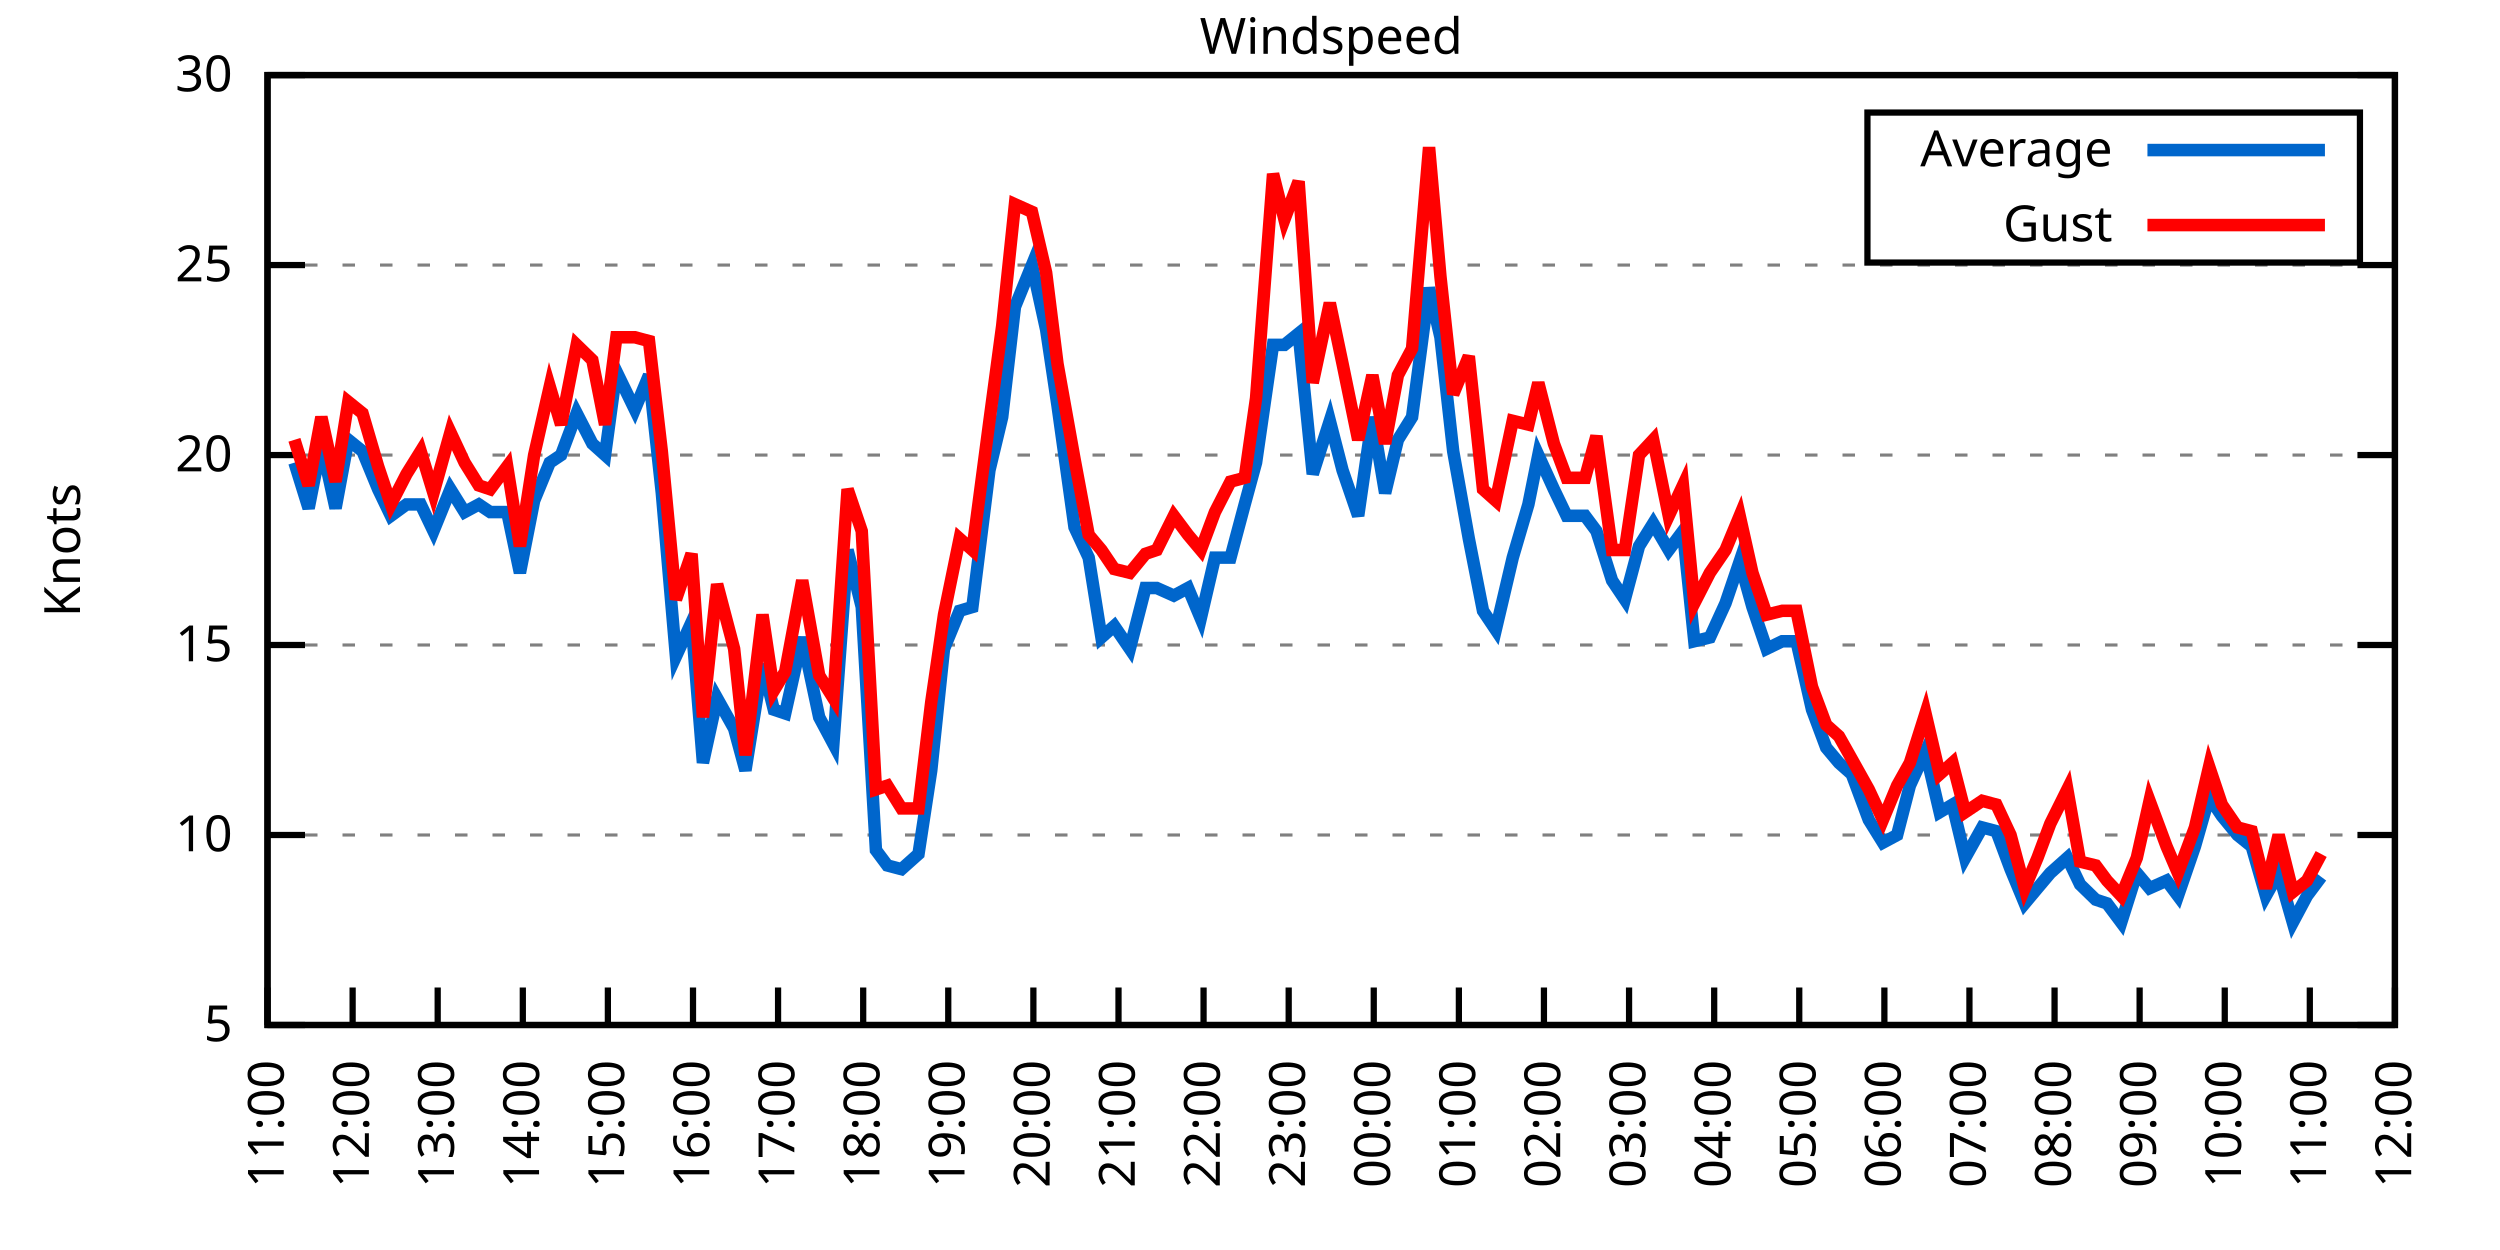
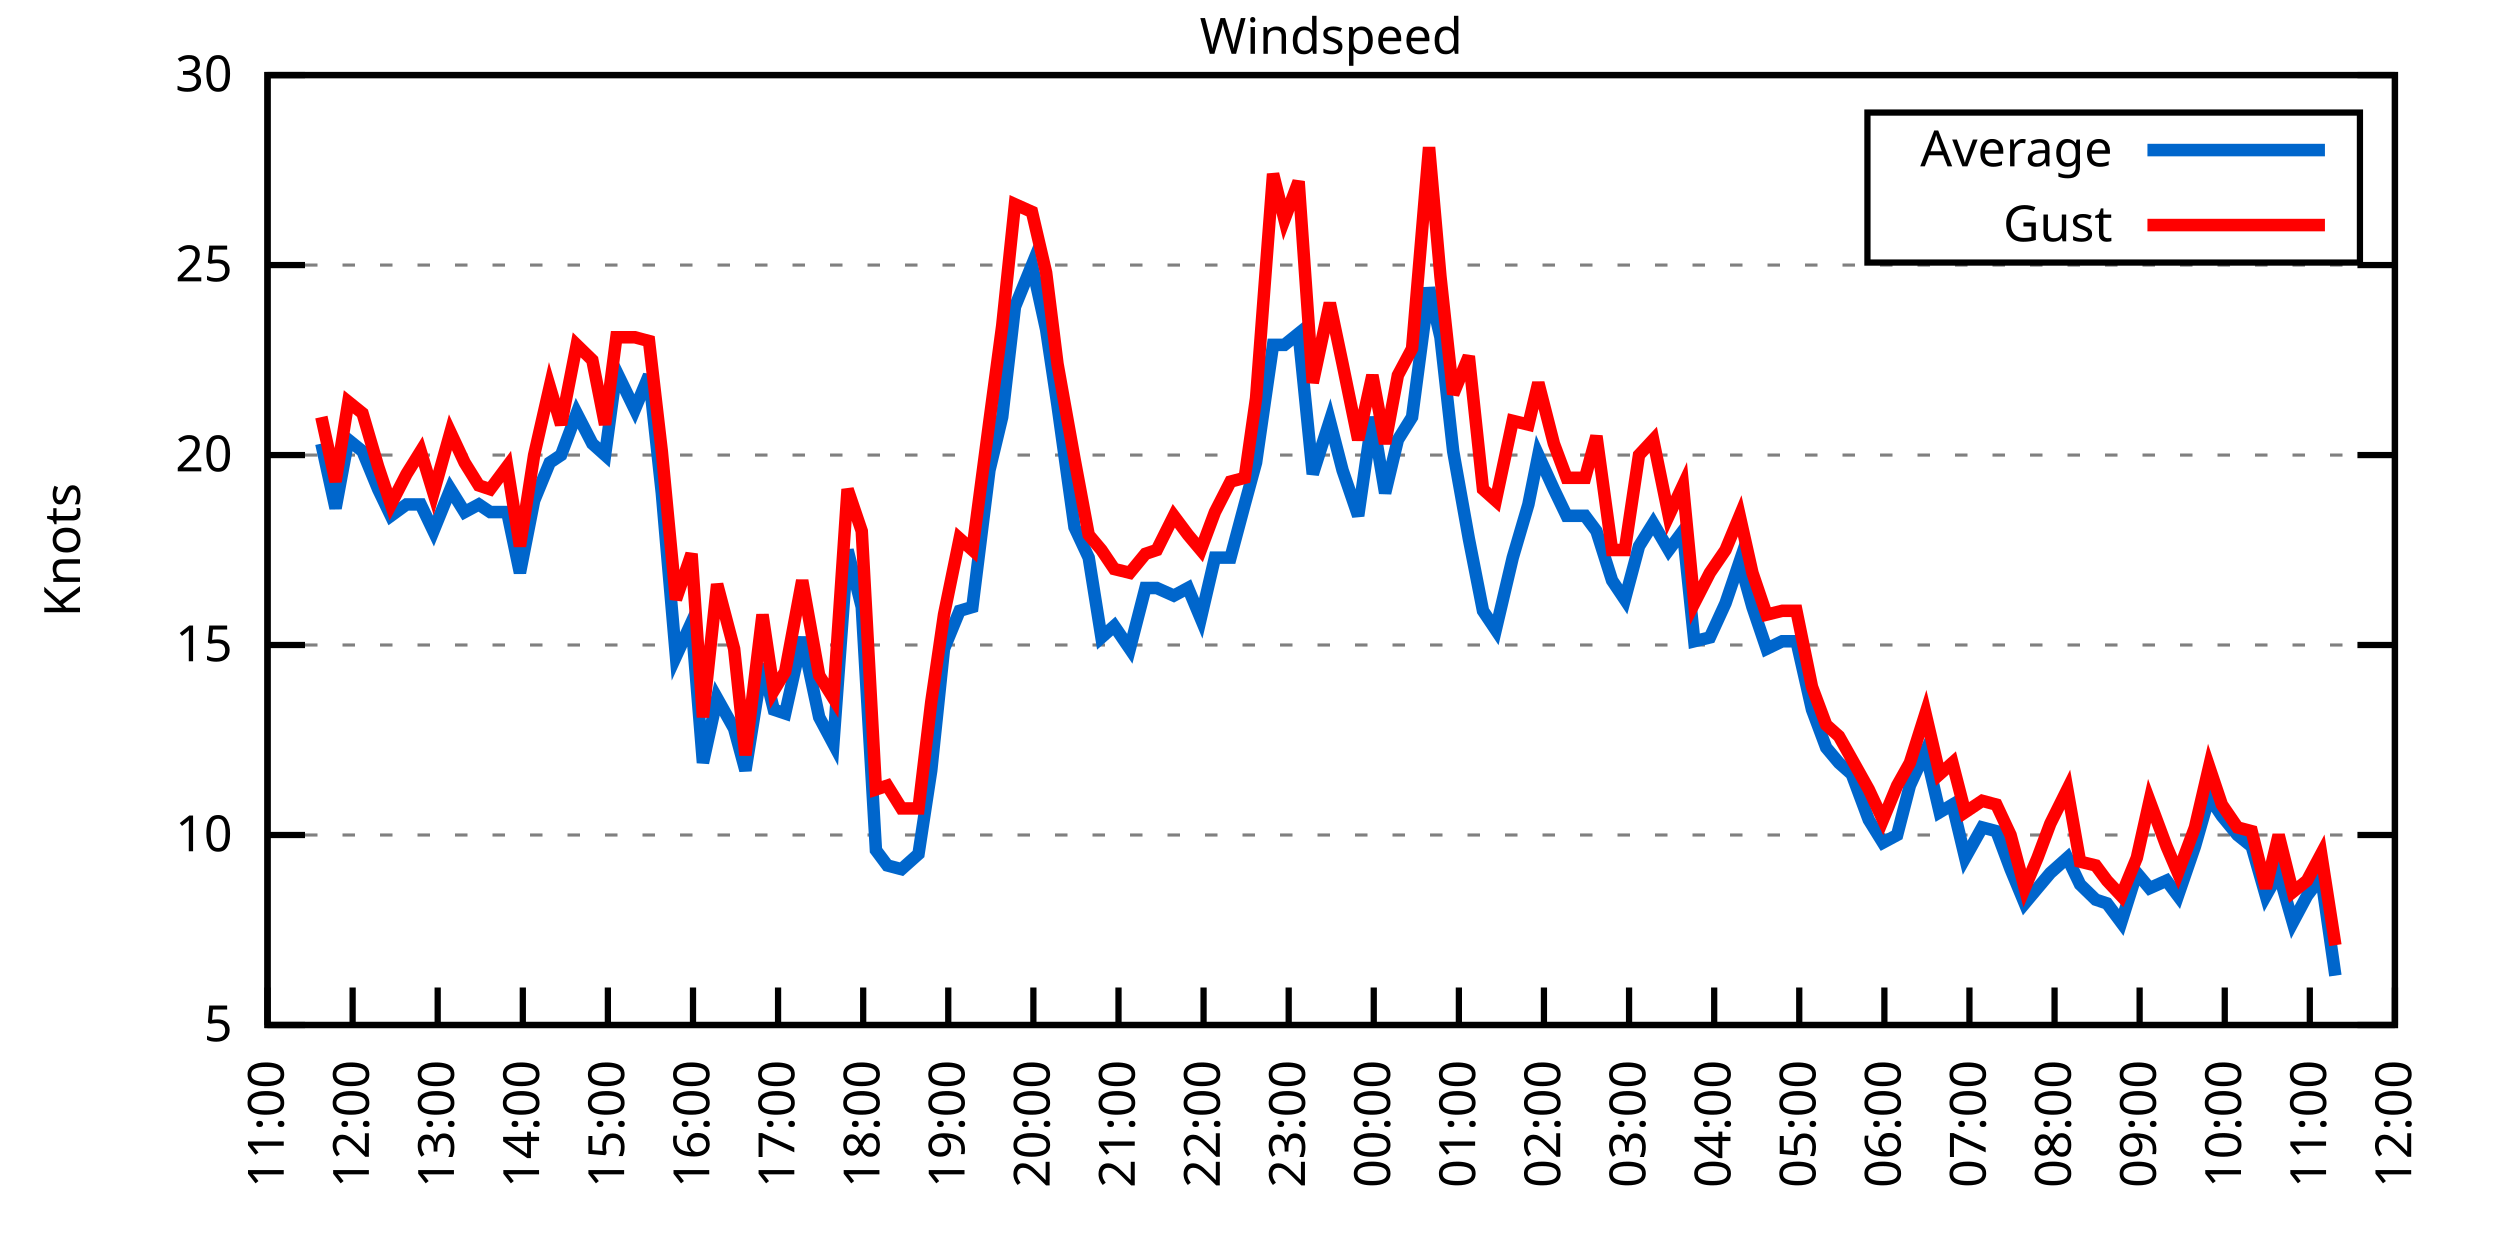
<svg xmlns="http://www.w3.org/2000/svg" xmlns:xlink="http://www.w3.org/1999/xlink" width="400" height="200" viewBox="0 0 400 200">
  <g id="gnuplot_canvas">
    <rect x="0" y="0" width="400" height="200" fill="none" />
    <defs>
      <circle id="gpDot" r="0.5" stroke-width="0.5" stroke="currentColor" />
      <path id="gpPt0" stroke-width="0.333" stroke="currentColor" d="M-1,0 h2 M0,-1 v2" />
      <path id="gpPt1" stroke-width="0.333" stroke="currentColor" d="M-1,-1 L1,1 M1,-1 L-1,1" />
      <path id="gpPt2" stroke-width="0.333" stroke="currentColor" d="M-1,0 L1,0 M0,-1 L0,1 M-1,-1 L1,1 M-1,1 L1,-1" />
      <rect id="gpPt3" stroke-width="0.333" stroke="currentColor" x="-1" y="-1" width="2" height="2" />
      <rect id="gpPt4" stroke-width="0.333" stroke="currentColor" fill="currentColor" x="-1" y="-1" width="2" height="2" />
      <circle id="gpPt5" stroke-width="0.333" stroke="currentColor" cx="0" cy="0" r="1" />
      <use xlink:href="#gpPt5" id="gpPt6" fill="currentColor" stroke="none" />
      <path id="gpPt7" stroke-width="0.333" stroke="currentColor" d="M0,-1.33 L-1.33,0.67 L1.33,0.67 z" />
      <use xlink:href="#gpPt7" id="gpPt8" fill="currentColor" stroke="none" />
      <use xlink:href="#gpPt7" id="gpPt9" stroke="currentColor" transform="rotate(180)" />
      <use xlink:href="#gpPt9" id="gpPt10" fill="currentColor" stroke="none" />
      <use xlink:href="#gpPt3" id="gpPt11" stroke="currentColor" transform="rotate(45)" />
      <use xlink:href="#gpPt11" id="gpPt12" fill="currentColor" stroke="none" />
      <path id="gpPt13" stroke-width="0.333" stroke="currentColor" d="M0,1.330 L1.265,0.411 L0.782,-1.067 L-0.782,-1.076 L-1.265,0.411 z" />
      <use xlink:href="#gpPt13" id="gpPt14" fill="currentColor" stroke="none" />
      <filter id="textbox" filterUnits="objectBoundingBox" x="0" y="0" height="1" width="1">
        <feFlood flood-color="white" flood-opacity="1" result="bgnd" />
        <feComposite in="SourceGraphic" in2="bgnd" operator="atop" />
      </filter>
      <filter id="greybox" filterUnits="objectBoundingBox" x="0" y="0" height="1" width="1">
        <feFlood flood-color="lightgrey" flood-opacity="1" result="grey" />
        <feComposite in="SourceGraphic" in2="grey" operator="atop" />
      </filter>
    </defs>
    <g fill="none" color="white" stroke="currentColor" stroke-width="1.00" stroke-linecap="butt" stroke-linejoin="miter">
</g>
    <g fill="none" color="black" stroke="currentColor" stroke-width="1.00" stroke-linecap="butt" stroke-linejoin="miter">
      <g stroke="none" shape-rendering="crispEdges">
        <polygon fill="rgb(255, 255, 255)" points="42.80,164.00 383.18,164.00 383.18,12.02 42.80,12.02 " />
      </g>
    </g>
    <g fill="none" color="black" stroke="currentColor" stroke-width="1.00" stroke-linecap="butt" stroke-linejoin="miter">
</g>
    <g fill="none" color="black" stroke="black" stroke-width="0.50" stroke-linecap="butt" stroke-linejoin="miter">
</g>
    <g fill="none" color="gray" stroke="currentColor" stroke-width="0.50" stroke-linecap="butt" stroke-linejoin="miter">
      <path stroke="gray" stroke-dasharray="2,4" class="gridline" d="M42.80,164.00 L383.19,164.00  " />
    </g>
    <g fill="none" color="gray" stroke="gray" stroke-width="1.00" stroke-linecap="butt" stroke-linejoin="miter">
</g>
    <g fill="none" color="black" stroke="currentColor" stroke-width="1.00" stroke-linecap="butt" stroke-linejoin="miter">
      <path stroke="black" d="M42.80,164.00 L48.80,164.00 M383.19,164.00 L377.19,164.00  " />
      <g transform="translate(37.20,166.60)" stroke="none" fill="black" font-family="Sans" font-size="8.00" text-anchor="end">
        <text>
          <tspan font-family="Sans"> 5</tspan>
        </text>
      </g>
    </g>
    <g fill="none" color="black" stroke="currentColor" stroke-width="1.00" stroke-linecap="butt" stroke-linejoin="miter">
</g>
    <g fill="none" color="black" stroke="black" stroke-width="0.50" stroke-linecap="butt" stroke-linejoin="miter">
</g>
    <g fill="none" color="gray" stroke="currentColor" stroke-width="0.50" stroke-linecap="butt" stroke-linejoin="miter">
      <path stroke="gray" stroke-dasharray="2,4" class="gridline" d="M42.80,133.60 L383.19,133.60  " />
    </g>
    <g fill="none" color="gray" stroke="gray" stroke-width="1.00" stroke-linecap="butt" stroke-linejoin="miter">
</g>
    <g fill="none" color="black" stroke="currentColor" stroke-width="1.00" stroke-linecap="butt" stroke-linejoin="miter">
      <path stroke="black" d="M42.80,133.60 L48.80,133.60 M383.19,133.60 L377.19,133.60  " />
      <g transform="translate(37.20,136.20)" stroke="none" fill="black" font-family="Sans" font-size="8.00" text-anchor="end">
        <text>
          <tspan font-family="Sans"> 10</tspan>
        </text>
      </g>
    </g>
    <g fill="none" color="black" stroke="currentColor" stroke-width="1.00" stroke-linecap="butt" stroke-linejoin="miter">
</g>
    <g fill="none" color="black" stroke="black" stroke-width="0.50" stroke-linecap="butt" stroke-linejoin="miter">
</g>
    <g fill="none" color="gray" stroke="currentColor" stroke-width="0.50" stroke-linecap="butt" stroke-linejoin="miter">
      <path stroke="gray" stroke-dasharray="2,4" class="gridline" d="M42.80,103.20 L383.19,103.20  " />
    </g>
    <g fill="none" color="gray" stroke="gray" stroke-width="1.00" stroke-linecap="butt" stroke-linejoin="miter">
</g>
    <g fill="none" color="black" stroke="currentColor" stroke-width="1.00" stroke-linecap="butt" stroke-linejoin="miter">
      <path stroke="black" d="M42.80,103.20 L48.80,103.20 M383.19,103.20 L377.19,103.20  " />
      <g transform="translate(37.20,105.80)" stroke="none" fill="black" font-family="Sans" font-size="8.00" text-anchor="end">
        <text>
          <tspan font-family="Sans"> 15</tspan>
        </text>
      </g>
    </g>
    <g fill="none" color="black" stroke="currentColor" stroke-width="1.00" stroke-linecap="butt" stroke-linejoin="miter">
</g>
    <g fill="none" color="black" stroke="black" stroke-width="0.50" stroke-linecap="butt" stroke-linejoin="miter">
</g>
    <g fill="none" color="gray" stroke="currentColor" stroke-width="0.50" stroke-linecap="butt" stroke-linejoin="miter">
      <path stroke="gray" stroke-dasharray="2,4" class="gridline" d="M42.80,72.81 L383.19,72.81  " />
    </g>
    <g fill="none" color="gray" stroke="gray" stroke-width="1.00" stroke-linecap="butt" stroke-linejoin="miter">
</g>
    <g fill="none" color="black" stroke="currentColor" stroke-width="1.00" stroke-linecap="butt" stroke-linejoin="miter">
      <path stroke="black" d="M42.80,72.81 L48.80,72.81 M383.19,72.81 L377.19,72.81  " />
      <g transform="translate(37.20,75.41)" stroke="none" fill="black" font-family="Sans" font-size="8.00" text-anchor="end">
        <text>
          <tspan font-family="Sans"> 20</tspan>
        </text>
      </g>
    </g>
    <g fill="none" color="black" stroke="currentColor" stroke-width="1.00" stroke-linecap="butt" stroke-linejoin="miter">
</g>
    <g fill="none" color="black" stroke="black" stroke-width="0.50" stroke-linecap="butt" stroke-linejoin="miter">
</g>
    <g fill="none" color="gray" stroke="currentColor" stroke-width="0.50" stroke-linecap="butt" stroke-linejoin="miter">
      <path stroke="gray" stroke-dasharray="2,4" class="gridline" d="M42.80,42.41 L383.19,42.41  " />
    </g>
    <g fill="none" color="gray" stroke="gray" stroke-width="1.00" stroke-linecap="butt" stroke-linejoin="miter">
</g>
    <g fill="none" color="black" stroke="currentColor" stroke-width="1.00" stroke-linecap="butt" stroke-linejoin="miter">
      <path stroke="black" d="M42.80,42.41 L48.80,42.41 M383.19,42.41 L377.19,42.41  " />
      <g transform="translate(37.20,45.01)" stroke="none" fill="black" font-family="Sans" font-size="8.00" text-anchor="end">
        <text>
          <tspan font-family="Sans"> 25</tspan>
        </text>
      </g>
    </g>
    <g fill="none" color="black" stroke="currentColor" stroke-width="1.00" stroke-linecap="butt" stroke-linejoin="miter">
</g>
    <g fill="none" color="black" stroke="black" stroke-width="0.50" stroke-linecap="butt" stroke-linejoin="miter">
</g>
    <g fill="none" color="gray" stroke="currentColor" stroke-width="0.50" stroke-linecap="butt" stroke-linejoin="miter">
      <path stroke="gray" stroke-dasharray="2,4" class="gridline" d="M42.80,12.01 L383.19,12.01  " />
    </g>
    <g fill="none" color="gray" stroke="gray" stroke-width="1.00" stroke-linecap="butt" stroke-linejoin="miter">
</g>
    <g fill="none" color="black" stroke="currentColor" stroke-width="1.00" stroke-linecap="butt" stroke-linejoin="miter">
      <path stroke="black" d="M42.80,12.01 L48.80,12.01 M383.19,12.01 L377.19,12.01  " />
      <g transform="translate(37.20,14.61)" stroke="none" fill="black" font-family="Sans" font-size="8.00" text-anchor="end">
        <text>
          <tspan font-family="Sans"> 30</tspan>
        </text>
      </g>
    </g>
    <g fill="none" color="black" stroke="currentColor" stroke-width="1.00" stroke-linecap="butt" stroke-linejoin="miter">
      <path stroke="black" d="M42.80,164.00 L42.80,158.00  " />
      <g transform="translate(45.40,169.60) rotate(270.00)" stroke="none" fill="black" font-family="Sans" font-size="8.00" text-anchor="end">
        <text>
          <tspan font-family="Sans">11:00</tspan>
        </text>
      </g>
    </g>
    <g fill="none" color="black" stroke="currentColor" stroke-width="1.00" stroke-linecap="butt" stroke-linejoin="miter">
      <path stroke="black" d="M56.42,164.00 L56.42,158.00  " />
      <g transform="translate(59.02,169.60) rotate(270.00)" stroke="none" fill="black" font-family="Sans" font-size="8.00" text-anchor="end">
        <text>
          <tspan font-family="Sans">12:00</tspan>
        </text>
      </g>
    </g>
    <g fill="none" color="black" stroke="currentColor" stroke-width="1.00" stroke-linecap="butt" stroke-linejoin="miter">
      <path stroke="black" d="M70.03,164.00 L70.03,158.00  " />
      <g transform="translate(72.63,169.60) rotate(270.00)" stroke="none" fill="black" font-family="Sans" font-size="8.00" text-anchor="end">
        <text>
          <tspan font-family="Sans">13:00</tspan>
        </text>
      </g>
    </g>
    <g fill="none" color="black" stroke="currentColor" stroke-width="1.00" stroke-linecap="butt" stroke-linejoin="miter">
      <path stroke="black" d="M83.65,164.00 L83.65,158.00  " />
      <g transform="translate(86.25,169.60) rotate(270.00)" stroke="none" fill="black" font-family="Sans" font-size="8.00" text-anchor="end">
        <text>
          <tspan font-family="Sans">14:00</tspan>
        </text>
      </g>
    </g>
    <g fill="none" color="black" stroke="currentColor" stroke-width="1.00" stroke-linecap="butt" stroke-linejoin="miter">
      <path stroke="black" d="M97.26,164.00 L97.26,158.00  " />
      <g transform="translate(99.86,169.60) rotate(270.00)" stroke="none" fill="black" font-family="Sans" font-size="8.00" text-anchor="end">
        <text>
          <tspan font-family="Sans">15:00</tspan>
        </text>
      </g>
    </g>
    <g fill="none" color="black" stroke="currentColor" stroke-width="1.00" stroke-linecap="butt" stroke-linejoin="miter">
      <path stroke="black" d="M110.88,164.00 L110.88,158.00  " />
      <g transform="translate(113.48,169.60) rotate(270.00)" stroke="none" fill="black" font-family="Sans" font-size="8.00" text-anchor="end">
        <text>
          <tspan font-family="Sans">16:00</tspan>
        </text>
      </g>
    </g>
    <g fill="none" color="black" stroke="currentColor" stroke-width="1.00" stroke-linecap="butt" stroke-linejoin="miter">
      <path stroke="black" d="M124.49,164.00 L124.49,158.00  " />
      <g transform="translate(127.09,169.60) rotate(270.00)" stroke="none" fill="black" font-family="Sans" font-size="8.00" text-anchor="end">
        <text>
          <tspan font-family="Sans">17:00</tspan>
        </text>
      </g>
    </g>
    <g fill="none" color="black" stroke="currentColor" stroke-width="1.00" stroke-linecap="butt" stroke-linejoin="miter">
      <path stroke="black" d="M138.11,164.00 L138.11,158.00  " />
      <g transform="translate(140.71,169.60) rotate(270.00)" stroke="none" fill="black" font-family="Sans" font-size="8.00" text-anchor="end">
        <text>
          <tspan font-family="Sans">18:00</tspan>
        </text>
      </g>
    </g>
    <g fill="none" color="black" stroke="currentColor" stroke-width="1.00" stroke-linecap="butt" stroke-linejoin="miter">
      <path stroke="black" d="M151.72,164.00 L151.72,158.00  " />
      <g transform="translate(154.32,169.60) rotate(270.00)" stroke="none" fill="black" font-family="Sans" font-size="8.00" text-anchor="end">
        <text>
          <tspan font-family="Sans">19:00</tspan>
        </text>
      </g>
    </g>
    <g fill="none" color="black" stroke="currentColor" stroke-width="1.00" stroke-linecap="butt" stroke-linejoin="miter">
      <path stroke="black" d="M165.34,164.00 L165.34,158.00  " />
      <g transform="translate(167.94,169.60) rotate(270.00)" stroke="none" fill="black" font-family="Sans" font-size="8.00" text-anchor="end">
        <text>
          <tspan font-family="Sans">20:00</tspan>
        </text>
      </g>
    </g>
    <g fill="none" color="black" stroke="currentColor" stroke-width="1.00" stroke-linecap="butt" stroke-linejoin="miter">
      <path stroke="black" d="M178.96,164.00 L178.96,158.00  " />
      <g transform="translate(181.56,169.60) rotate(270.00)" stroke="none" fill="black" font-family="Sans" font-size="8.00" text-anchor="end">
        <text>
          <tspan font-family="Sans">21:00</tspan>
        </text>
      </g>
    </g>
    <g fill="none" color="black" stroke="currentColor" stroke-width="1.00" stroke-linecap="butt" stroke-linejoin="miter">
      <path stroke="black" d="M192.57,164.00 L192.57,158.00  " />
      <g transform="translate(195.17,169.60) rotate(270.00)" stroke="none" fill="black" font-family="Sans" font-size="8.00" text-anchor="end">
        <text>
          <tspan font-family="Sans">22:00</tspan>
        </text>
      </g>
    </g>
    <g fill="none" color="black" stroke="currentColor" stroke-width="1.00" stroke-linecap="butt" stroke-linejoin="miter">
      <path stroke="black" d="M206.19,164.00 L206.19,158.00  " />
      <g transform="translate(208.79,169.60) rotate(270.00)" stroke="none" fill="black" font-family="Sans" font-size="8.00" text-anchor="end">
        <text>
          <tspan font-family="Sans">23:00</tspan>
        </text>
      </g>
    </g>
    <g fill="none" color="black" stroke="currentColor" stroke-width="1.00" stroke-linecap="butt" stroke-linejoin="miter">
      <path stroke="black" d="M219.80,164.00 L219.80,158.00  " />
      <g transform="translate(222.40,169.60) rotate(270.00)" stroke="none" fill="black" font-family="Sans" font-size="8.00" text-anchor="end">
        <text>
          <tspan font-family="Sans">00:00</tspan>
        </text>
      </g>
    </g>
    <g fill="none" color="black" stroke="currentColor" stroke-width="1.00" stroke-linecap="butt" stroke-linejoin="miter">
      <path stroke="black" d="M233.42,164.00 L233.42,158.00  " />
      <g transform="translate(236.02,169.60) rotate(270.00)" stroke="none" fill="black" font-family="Sans" font-size="8.00" text-anchor="end">
        <text>
          <tspan font-family="Sans">01:00</tspan>
        </text>
      </g>
    </g>
    <g fill="none" color="black" stroke="currentColor" stroke-width="1.00" stroke-linecap="butt" stroke-linejoin="miter">
      <path stroke="black" d="M247.03,164.00 L247.03,158.00  " />
      <g transform="translate(249.63,169.60) rotate(270.00)" stroke="none" fill="black" font-family="Sans" font-size="8.00" text-anchor="end">
        <text>
          <tspan font-family="Sans">02:00</tspan>
        </text>
      </g>
    </g>
    <g fill="none" color="black" stroke="currentColor" stroke-width="1.00" stroke-linecap="butt" stroke-linejoin="miter">
      <path stroke="black" d="M260.65,164.00 L260.65,158.00  " />
      <g transform="translate(263.25,169.60) rotate(270.00)" stroke="none" fill="black" font-family="Sans" font-size="8.00" text-anchor="end">
        <text>
          <tspan font-family="Sans">03:00</tspan>
        </text>
      </g>
    </g>
    <g fill="none" color="black" stroke="currentColor" stroke-width="1.00" stroke-linecap="butt" stroke-linejoin="miter">
      <path stroke="black" d="M274.27,164.00 L274.27,158.00  " />
      <g transform="translate(276.87,169.60) rotate(270.00)" stroke="none" fill="black" font-family="Sans" font-size="8.00" text-anchor="end">
        <text>
          <tspan font-family="Sans">04:00</tspan>
        </text>
      </g>
    </g>
    <g fill="none" color="black" stroke="currentColor" stroke-width="1.00" stroke-linecap="butt" stroke-linejoin="miter">
      <path stroke="black" d="M287.88,164.00 L287.88,158.00  " />
      <g transform="translate(290.48,169.60) rotate(270.00)" stroke="none" fill="black" font-family="Sans" font-size="8.00" text-anchor="end">
        <text>
          <tspan font-family="Sans">05:00</tspan>
        </text>
      </g>
    </g>
    <g fill="none" color="black" stroke="currentColor" stroke-width="1.00" stroke-linecap="butt" stroke-linejoin="miter">
      <path stroke="black" d="M301.50,164.00 L301.50,158.00  " />
      <g transform="translate(304.10,169.60) rotate(270.00)" stroke="none" fill="black" font-family="Sans" font-size="8.00" text-anchor="end">
        <text>
          <tspan font-family="Sans">06:00</tspan>
        </text>
      </g>
    </g>
    <g fill="none" color="black" stroke="currentColor" stroke-width="1.00" stroke-linecap="butt" stroke-linejoin="miter">
      <path stroke="black" d="M315.11,164.00 L315.11,158.00  " />
      <g transform="translate(317.71,169.60) rotate(270.00)" stroke="none" fill="black" font-family="Sans" font-size="8.00" text-anchor="end">
        <text>
          <tspan font-family="Sans">07:00</tspan>
        </text>
      </g>
    </g>
    <g fill="none" color="black" stroke="currentColor" stroke-width="1.00" stroke-linecap="butt" stroke-linejoin="miter">
      <path stroke="black" d="M328.73,164.00 L328.73,158.00  " />
      <g transform="translate(331.33,169.60) rotate(270.00)" stroke="none" fill="black" font-family="Sans" font-size="8.00" text-anchor="end">
        <text>
          <tspan font-family="Sans">08:00</tspan>
        </text>
      </g>
    </g>
    <g fill="none" color="black" stroke="currentColor" stroke-width="1.00" stroke-linecap="butt" stroke-linejoin="miter">
      <path stroke="black" d="M342.34,164.00 L342.34,158.00  " />
      <g transform="translate(344.94,169.60) rotate(270.00)" stroke="none" fill="black" font-family="Sans" font-size="8.00" text-anchor="end">
        <text>
          <tspan font-family="Sans">09:00</tspan>
        </text>
      </g>
    </g>
    <g fill="none" color="black" stroke="currentColor" stroke-width="1.00" stroke-linecap="butt" stroke-linejoin="miter">
      <path stroke="black" d="M355.96,164.00 L355.96,158.00  " />
      <g transform="translate(358.56,169.60) rotate(270.00)" stroke="none" fill="black" font-family="Sans" font-size="8.00" text-anchor="end">
        <text>
          <tspan font-family="Sans">10:00</tspan>
        </text>
      </g>
    </g>
    <g fill="none" color="black" stroke="currentColor" stroke-width="1.00" stroke-linecap="butt" stroke-linejoin="miter">
      <path stroke="black" d="M369.57,164.00 L369.57,158.00  " />
      <g transform="translate(372.17,169.60) rotate(270.00)" stroke="none" fill="black" font-family="Sans" font-size="8.00" text-anchor="end">
        <text>
          <tspan font-family="Sans">11:00</tspan>
        </text>
      </g>
    </g>
    <g fill="none" color="black" stroke="currentColor" stroke-width="1.00" stroke-linecap="butt" stroke-linejoin="miter">
      <path stroke="black" d="M383.19,164.00 L383.19,158.00  " />
      <g transform="translate(385.79,169.60) rotate(270.00)" stroke="none" fill="black" font-family="Sans" font-size="8.00" text-anchor="end">
        <text>
          <tspan font-family="Sans">12:00</tspan>
        </text>
      </g>
    </g>
    <g fill="none" color="black" stroke="currentColor" stroke-width="1.00" stroke-linecap="butt" stroke-linejoin="miter">
</g>
    <g fill="none" color="black" stroke="currentColor" stroke-width="1.00" stroke-linecap="butt" stroke-linejoin="miter">
      <path stroke="black" d="M42.80,12.01 L42.80,164.00 L383.19,164.00 L383.19,12.01 L42.80,12.01 Z  " />
    </g>
    <g fill="none" color="black" stroke="currentColor" stroke-width="1.00" stroke-linecap="butt" stroke-linejoin="miter">
</g>
    <g fill="none" color="black" stroke="currentColor" stroke-width="1.00" stroke-linecap="butt" stroke-linejoin="miter">
      <path stroke="black" d="M298.79,42.01 L298.79,18.01 L377.59,18.01 L377.59,42.01 L298.79,42.01 Z  " />
    </g>
    <g id="Windspeed_plot_1">
      <g fill="none" color="white" stroke="black" stroke-width="2.00" stroke-linecap="butt" stroke-linejoin="miter">
</g>
      <g fill="none" color="black" stroke="currentColor" stroke-width="2.00" stroke-linecap="butt" stroke-linejoin="miter">
        <g transform="translate(337.99,26.61)" stroke="none" fill="black" font-family="Sans" font-size="8.00" text-anchor="end">
          <text>
            <tspan font-family="Sans">Average</tspan>
          </text>
        </g>
      </g>
      <g fill="none" color="black" stroke="currentColor" stroke-width="2.00" stroke-linecap="butt" stroke-linejoin="miter">
-         <path stroke="rgb(  0, 102, 204)" d="M343.59,24.01 L371.99,24.01 M47.11,74.02 L49.38,81.32 L51.42,70.98 L53.69,81.32 L55.73,70.37 L58.00,72.20   L60.50,78.28 L62.54,82.53 L65.04,80.71 L67.31,80.71 L69.35,84.97 L72.07,78.28 L74.34,81.93 L76.61,80.71   L78.43,81.93 L81.15,81.93 L83.19,91.65 L85.46,80.10 L87.96,74.02 L89.77,72.81 L92.27,66.12 L94.77,70.98   L96.81,72.81 L98.62,59.43 L101.57,65.51 L103.84,60.04 L105.89,78.89 L108.15,105.03 L110.65,99.56 L112.47,122.05   L114.74,111.72 L117.46,116.58 L119.27,123.27 L122.00,106.24 L123.81,113.54 L125.63,114.15 L128.35,101.99 L131.07,114.76   L133.34,119.01 L135.61,88.00 L137.88,97.12 L140.15,136.03 L141.97,138.47 L144.24,139.07 L146.96,136.64 L149.00,123.27   L151.04,103.81 L153.54,97.73 L155.58,97.12 L158.31,75.24 L160.35,66.73 L162.39,49.10 L165.11,42.41 L167.38,52.74   L169.20,64.90 L171.92,84.36 L174.19,89.22 L176.23,101.99 L178.28,100.16 L180.77,103.81 L183.27,94.08 L185.08,94.08   L187.81,95.30 L190.08,94.08 L192.12,98.95 L194.39,89.22 L196.88,89.22 L199.15,80.71 L200.97,74.02 L203.69,55.18   L205.51,55.18 L207.78,53.35 L210.04,75.85 L212.77,67.33 L214.81,75.24 L217.31,82.53 L219.58,66.73 L221.62,78.89   L223.66,70.37 L225.93,66.73 L228.65,46.06 L230.47,53.96 L232.51,72.20 L235.01,86.18 L237.28,97.73 L239.32,100.77   L242.04,89.22 L244.54,80.71 L246.13,72.81 L248.62,78.28 L250.66,82.53 L253.61,82.53 L255.43,84.97 L257.93,92.87   L259.97,95.91 L262.24,87.40 L264.51,83.75 L267.00,88.00 L269.27,84.97 L271.09,102.60 L273.58,101.99 L276.08,96.52   L278.35,89.83 L280.39,97.12 L282.66,103.81 L285.16,102.60 L287.43,102.60 L289.92,113.54 L292.19,119.62 L294.23,122.05   L296.28,123.87 L299.00,131.17 L301.27,134.82 L303.54,133.60 L305.58,125.70 L308.08,120.23 L310.35,129.95 L312.39,128.74   L314.43,137.25 L317.15,132.39 L319.42,132.99 L321.69,139.07 L323.96,144.55 L326.00,142.11 L328.05,139.68 L330.77,137.25   L332.81,141.51 L335.31,143.94 L337.12,144.55 L339.39,147.59 L341.89,139.68 L343.93,142.11 L346.65,140.90 L348.47,143.33   L351.19,135.43 L353.46,127.52 L355.50,130.56 L358.00,133.60 L360.27,135.43 L362.54,143.33 L364.58,139.68 L366.85,147.59   L369.12,143.33 L371.39,140.29  " />
+         <path stroke="rgb(  0, 102, 204)" d="M343.59,24.01 L371.99,24.01 M51.42,70.98 L53.69,81.32 L55.73,70.37 L58.00,72.20 L60.50,78.28 L62.54,82.53   L65.04,80.71 L67.31,80.71 L69.35,84.97 L72.07,78.28 L74.34,81.93 L76.61,80.71 L78.43,81.93 L81.15,81.93   L83.19,91.65 L85.46,80.10 L87.96,74.02 L89.77,72.81 L92.27,66.12 L94.77,70.98 L96.81,72.81 L98.62,59.43   L101.57,65.51 L103.84,60.04 L105.89,78.89 L108.15,105.03 L110.65,99.56 L112.47,122.05 L114.74,111.72 L117.46,116.58   L119.27,123.27 L122.00,106.24 L123.81,113.54 L125.63,114.15 L128.35,101.99 L131.07,114.76 L133.34,119.01 L135.61,88.00   L137.88,97.12 L140.15,136.03 L141.97,138.47 L144.24,139.07 L146.96,136.64 L149.00,123.27 L151.04,103.81 L153.54,97.73   L155.58,97.12 L158.31,75.24 L160.35,66.73 L162.39,49.10 L165.11,42.41 L167.38,52.74 L169.20,64.90 L171.92,84.36   L174.19,89.22 L176.23,101.99 L178.28,100.16 L180.77,103.81 L183.27,94.08 L185.08,94.08 L187.81,95.30 L190.08,94.08   L192.12,98.95 L194.39,89.22 L196.88,89.22 L199.15,80.71 L200.97,74.02 L203.69,55.18 L205.51,55.18 L207.78,53.35   L210.04,75.85 L212.77,67.33 L214.81,75.24 L217.31,82.53 L219.58,66.73 L221.62,78.89 L223.66,70.37 L225.93,66.73   L228.65,46.06 L230.47,53.96 L232.51,72.20 L235.01,86.18 L237.28,97.73 L239.32,100.77 L242.04,89.22 L244.54,80.71   L246.13,72.81 L248.62,78.28 L250.66,82.53 L253.61,82.53 L255.43,84.97 L257.93,92.87 L259.97,95.91 L262.24,87.40   L264.51,83.75 L267.00,88.00 L269.27,84.97 L271.09,102.60 L273.58,101.99 L276.08,96.52 L278.35,89.83 L280.39,97.12   L282.66,103.81 L285.16,102.60 L287.43,102.60 L289.92,113.54 L292.19,119.62 L294.23,122.05 L296.28,123.87 L299.00,131.17   L301.27,134.82 L303.54,133.60 L305.58,125.70 L308.08,120.23 L310.35,129.95 L312.39,128.74 L314.43,137.25 L317.15,132.39   L319.42,132.99 L321.69,139.07 L323.96,144.55 L326.00,142.11 L328.05,139.68 L330.77,137.25 L332.81,141.51 L335.31,143.94   L337.12,144.55 L339.39,147.59 L341.89,139.68 L343.93,142.11 L346.65,140.90 L348.47,143.33 L351.19,135.43 L353.46,127.52   L355.50,130.56 L358.00,133.60 L360.27,135.43 L362.54,143.33 L364.58,139.68 L366.85,147.59 L369.12,143.33 L371.39,140.29   L373.66,156.10  " />
      </g>
    </g>
    <g id="Windspeed_plot_2">
      <g fill="none" color="black" stroke="currentColor" stroke-width="2.00" stroke-linecap="butt" stroke-linejoin="miter">
        <g transform="translate(337.99,38.61)" stroke="none" fill="black" font-family="Sans" font-size="8.00" text-anchor="end">
          <text>
            <tspan font-family="Sans">Gust</tspan>
          </text>
        </g>
      </g>
      <g fill="none" color="black" stroke="currentColor" stroke-width="2.00" stroke-linecap="butt" stroke-linejoin="miter">
-         <path stroke="rgb(255,   0,   0)" d="M343.59,36.01 L371.99,36.01 M47.11,70.37 L49.38,77.67 L51.42,66.73 L53.69,77.06 L55.73,64.29 L58.00,66.12   L60.50,74.63 L62.54,80.71 L65.04,75.85 L67.31,72.20 L69.35,78.89 L72.07,69.16 L74.34,74.02 L76.61,77.67   L78.43,78.28 L81.15,74.63 L83.19,87.40 L85.46,72.81 L87.96,61.86 L89.77,67.94 L92.27,55.18 L94.77,57.61   L96.81,67.94 L98.62,53.96 L101.57,53.96 L103.84,54.57 L105.89,72.20 L108.15,95.91 L110.65,88.61 L112.47,114.76   L114.74,93.48 L117.46,103.81 L119.27,120.83 L122.00,98.34 L123.81,110.50 L125.63,107.46 L128.35,92.87 L131.07,108.07   L133.34,111.72 L135.61,78.28 L137.88,84.97 L140.15,126.31 L141.97,125.70 L144.24,129.35 L146.96,129.35 L149.00,112.32   L151.04,98.34 L153.54,86.18 L155.58,88.00 L158.31,67.33 L160.35,52.14 L162.39,32.68 L165.11,33.90 L167.38,43.62   L169.20,58.21 L171.92,73.41 L174.19,85.57 L176.23,88.00 L178.28,91.04 L180.77,91.65 L183.27,88.61 L185.08,88.00   L187.81,82.53 L190.08,85.57 L192.12,88.00 L194.39,81.93 L196.88,77.06 L199.15,76.45 L200.97,63.69 L203.69,27.82   L205.51,35.11 L207.78,29.03 L210.04,61.25 L212.77,48.49 L214.81,58.21 L217.31,70.37 L219.58,60.04 L221.62,70.98   L223.66,60.04 L225.93,55.78 L228.65,23.56 L230.47,44.23 L232.51,63.08 L235.01,57.00 L237.28,78.28 L239.32,80.10   L242.04,67.33 L244.54,67.94 L246.13,61.25 L248.62,70.98 L250.66,76.45 L253.61,76.45 L255.43,69.77 L257.93,88.00   L259.97,88.00 L262.24,72.81 L264.51,70.37 L267.00,82.53 L269.27,77.67 L271.09,96.52 L273.58,91.65 L276.08,88.00   L278.35,82.53 L280.39,91.65 L282.66,98.34 L285.16,97.73 L287.43,97.73 L289.92,109.89 L292.19,115.97 L294.23,117.80   L296.28,121.44 L299.00,126.31 L301.27,131.17 L303.54,125.70 L305.58,122.05 L308.08,114.15 L310.35,123.87 L312.39,122.05   L314.43,129.95 L317.15,128.13 L319.42,128.74 L321.69,133.60 L323.96,142.11 L326.00,137.25 L328.05,131.78 L330.77,126.31   L332.81,137.86 L335.31,138.47 L337.12,140.90 L339.39,143.33 L341.89,137.25 L343.93,128.13 L346.65,135.43 L348.47,139.68   L351.19,132.39 L353.46,122.66 L355.50,128.74 L358.00,132.39 L360.27,132.99 L362.54,142.11 L364.58,133.60 L366.85,142.72   L369.12,140.90 L371.39,136.64  " />
+         <path stroke="rgb(255,   0,   0)" d="M343.59,36.01 L371.99,36.01 M51.42,66.73 L53.69,77.06 L55.73,64.29 L58.00,66.12 L60.50,74.63 L62.54,80.71   L65.04,75.85 L67.31,72.20 L69.35,78.89 L72.07,69.16 L74.34,74.02 L76.61,77.67 L78.43,78.28 L81.15,74.63   L83.19,87.40 L85.46,72.81 L87.96,61.86 L89.77,67.94 L92.27,55.18 L94.77,57.61 L96.81,67.94 L98.62,53.96   L101.57,53.96 L103.84,54.57 L105.89,72.20 L108.15,95.91 L110.65,88.61 L112.47,114.76 L114.74,93.48 L117.46,103.81   L119.27,120.83 L122.00,98.34 L123.81,110.50 L125.63,107.46 L128.35,92.87 L131.07,108.07 L133.34,111.72 L135.61,78.28   L137.88,84.97 L140.15,126.31 L141.97,125.70 L144.24,129.35 L146.96,129.35 L149.00,112.32 L151.04,98.34 L153.54,86.18   L155.58,88.00 L158.31,67.33 L160.35,52.14 L162.39,32.68 L165.11,33.90 L167.38,43.62 L169.20,58.21 L171.92,73.41   L174.19,85.57 L176.23,88.00 L178.28,91.04 L180.77,91.65 L183.27,88.61 L185.08,88.00 L187.81,82.53 L190.08,85.57   L192.12,88.00 L194.39,81.93 L196.88,77.06 L199.15,76.45 L200.97,63.69 L203.69,27.82 L205.51,35.11 L207.78,29.03   L210.04,61.25 L212.77,48.49 L214.81,58.21 L217.31,70.37 L219.58,60.04 L221.62,70.98 L223.66,60.04 L225.93,55.78   L228.65,23.56 L230.47,44.23 L232.51,63.08 L235.01,57.00 L237.28,78.28 L239.32,80.10 L242.04,67.33 L244.54,67.94   L246.13,61.25 L248.62,70.98 L250.66,76.45 L253.61,76.45 L255.43,69.77 L257.93,88.00 L259.97,88.00 L262.24,72.81   L264.51,70.37 L267.00,82.53 L269.27,77.67 L271.09,96.52 L273.58,91.65 L276.08,88.00 L278.35,82.53 L280.39,91.65   L282.66,98.34 L285.16,97.73 L287.43,97.73 L289.92,109.89 L292.19,115.97 L294.23,117.80 L296.28,121.44 L299.00,126.31   L301.27,131.17 L303.54,125.70 L305.58,122.05 L308.08,114.15 L310.35,123.87 L312.39,122.05 L314.43,129.95 L317.15,128.13   L319.42,128.74 L321.69,133.60 L323.96,142.11 L326.00,137.25 L328.05,131.78 L330.77,126.31 L332.81,137.86 L335.31,138.47   L337.12,140.90 L339.39,143.33 L341.89,137.25 L343.93,128.13 L346.65,135.43 L348.47,139.68 L351.19,132.39 L353.46,122.66   L355.50,128.74 L358.00,132.39 L360.27,132.99 L362.54,142.11 L364.58,133.60 L366.85,142.72 L369.12,140.90 L371.39,136.64   L373.66,151.23  " />
      </g>
    </g>
    <g fill="none" color="black" stroke="currentColor" stroke-width="2.00" stroke-linecap="butt" stroke-linejoin="miter">
</g>
    <g fill="none" color="black" stroke="black" stroke-width="1.00" stroke-linecap="butt" stroke-linejoin="miter">
</g>
    <g fill="none" color="black" stroke="currentColor" stroke-width="1.00" stroke-linecap="butt" stroke-linejoin="miter">
      <path stroke="black" d="M42.80,12.01 L42.80,164.00 L383.19,164.00 L383.19,12.01 L42.80,12.01 Z  " />
      <g transform="translate(12.80,88.01) rotate(270.00)" stroke="none" fill="black" font-family="Sans" font-size="8.00" text-anchor="middle">
        <text>
          <tspan font-family="Sans">Knots</tspan>
        </text>
      </g>
    </g>
    <g fill="none" color="black" stroke="currentColor" stroke-width="1.00" stroke-linecap="butt" stroke-linejoin="miter">
</g>
    <g fill="none" color="black" stroke="currentColor" stroke-width="1.00" stroke-linecap="butt" stroke-linejoin="miter">
      <g transform="translate(212.99,8.61)" stroke="none" fill="black" font-family="Sans" font-size="8.00" text-anchor="middle">
        <text>
          <tspan font-family="Sans">Windspeed</tspan>
        </text>
      </g>
    </g>
    <g fill="none" color="black" stroke="currentColor" stroke-width="1.00" stroke-linecap="butt" stroke-linejoin="miter">
</g>
  </g>
</svg>
